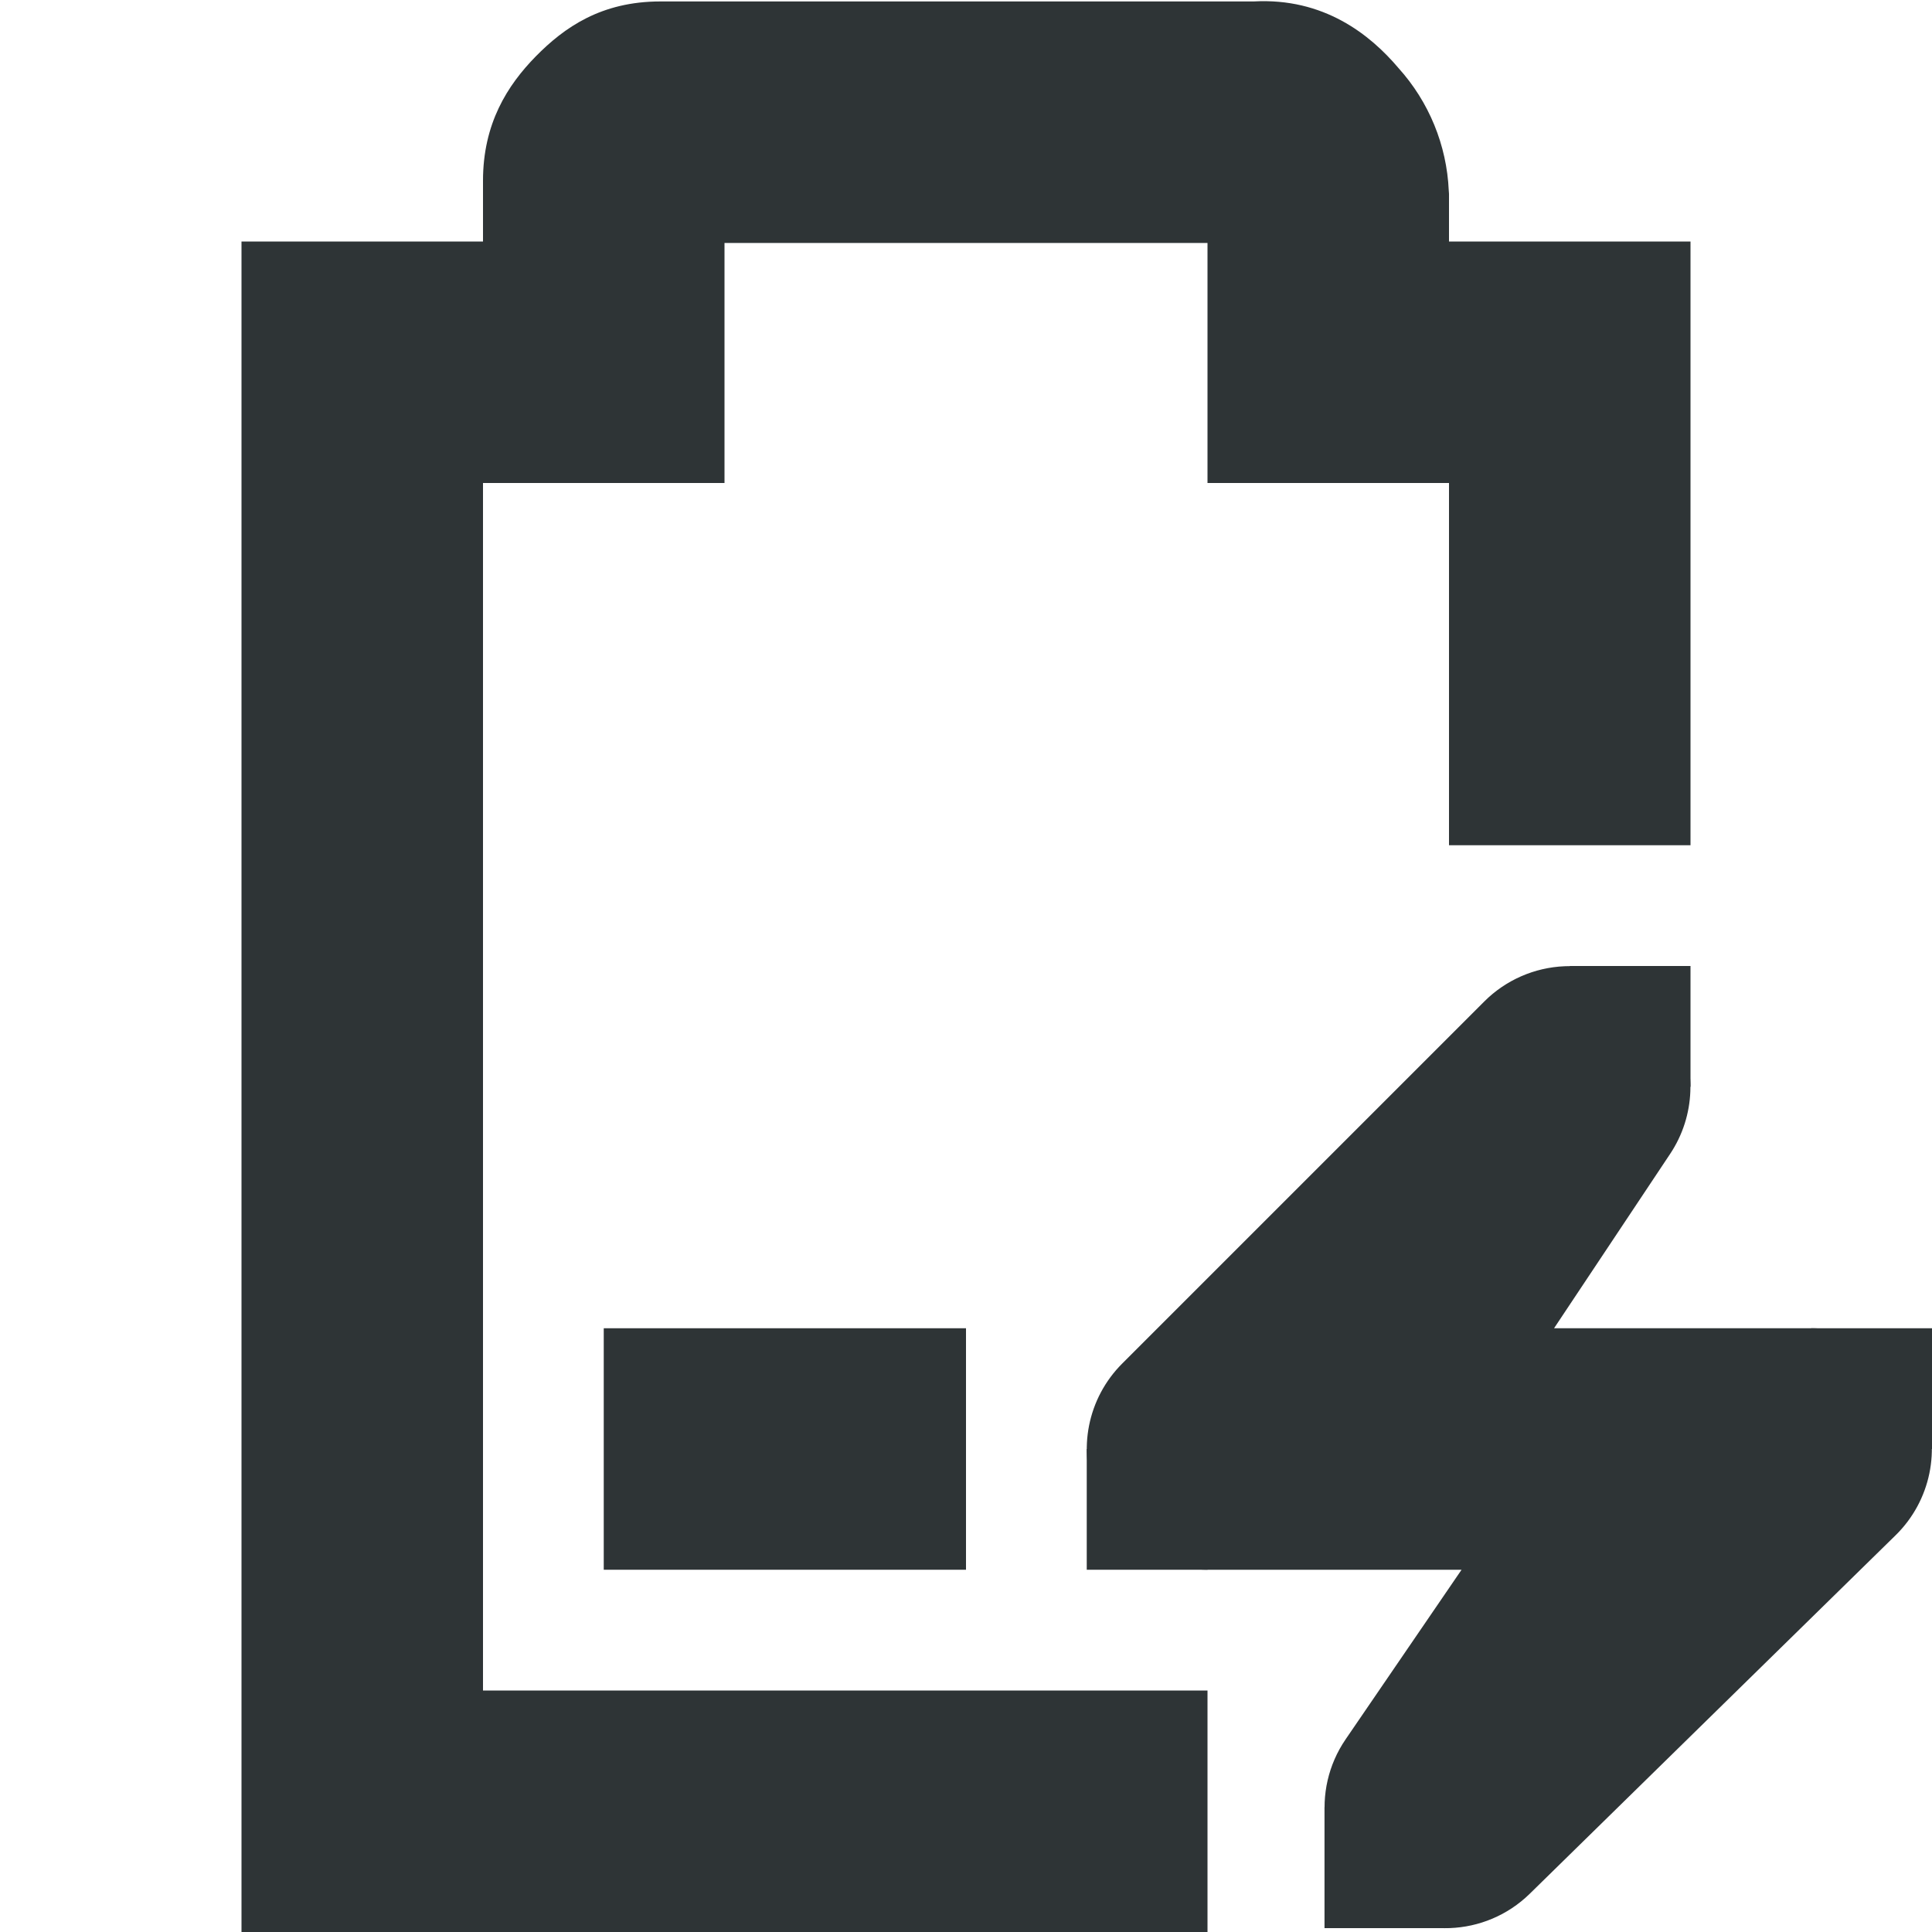
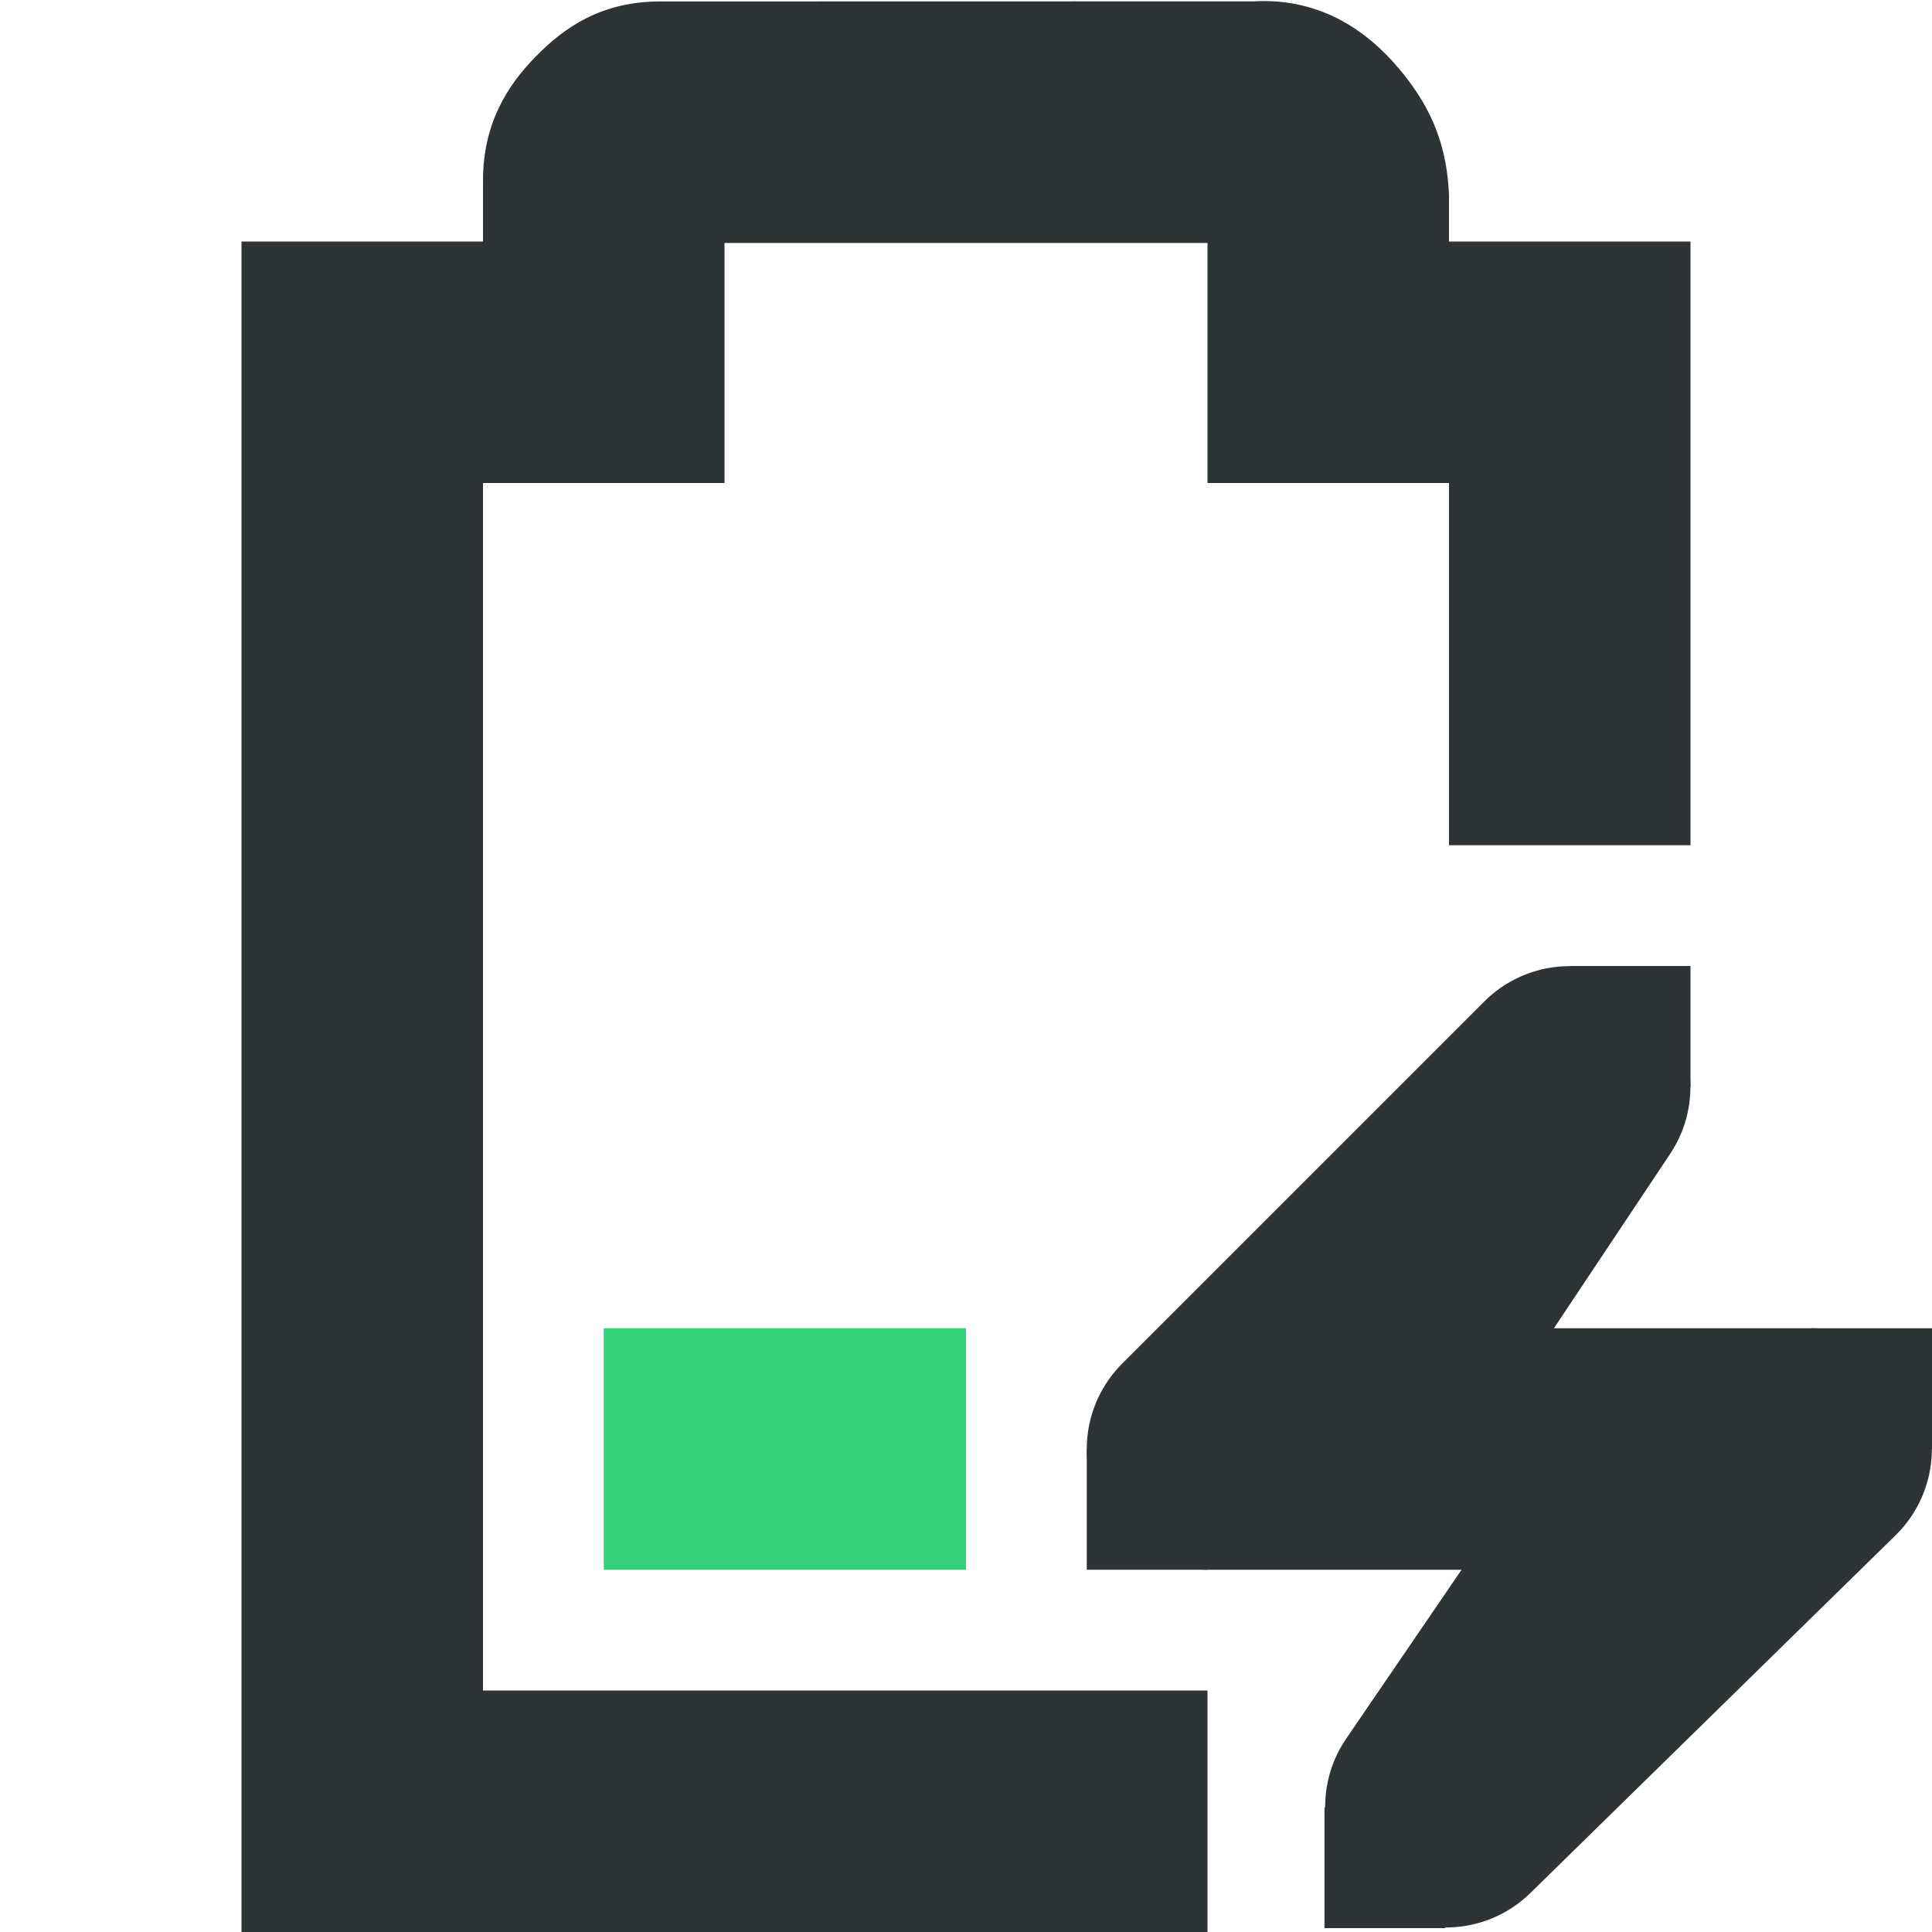
- <svg xmlns="http://www.w3.org/2000/svg" width="16" height="16">
-   <g fill="#2e3436">
-     <path d="M5 11v2h3v-2z" />
-     <path d="M5.469.012c-.49 0-.796.215-1.032.455C4.202.707 4 1.023 4 1.497V2H2v14h8v-2H4V4h2V2.012h4V4h2v3h2V2h-2v-.395l-.002-.027a1.622 1.622 0 00-.416-1.014c-.236-.279-.62-.584-1.2-.552z" style="line-height:normal;font-variant-ligatures:normal;font-variant-position:normal;font-variant-caps:normal;font-variant-numeric:normal;font-variant-alternates:normal;font-feature-settings:normal;text-indent:0;text-align:start;text-decoration-line:none;text-decoration-style:solid;text-decoration-color:#000;text-transform:none;text-orientation:mixed;white-space:normal;shape-padding:0;isolation:auto;mix-blend-mode:normal;solid-color:#000;solid-opacity:1;marker:none" color="#bebebe" font-weight="400" font-family="sans-serif" overflow="visible" />
-     <path d="M12.957 8.002a1 1 0 00-.664.291l-3 3A1 1 0 0010 13h2.104l-.96 1.404a1 1 0 001.524 1.28l3.031-2.97A1 1 0 0015 11h-2.13l.962-1.445a1 1 0 00-.875-1.553z" style="line-height:normal;font-variant-ligatures:normal;font-variant-position:normal;font-variant-caps:normal;font-variant-numeric:normal;font-variant-alternates:normal;font-feature-settings:normal;text-indent:0;text-align:start;text-decoration-line:none;text-decoration-style:solid;text-decoration-color:#000;text-transform:none;text-orientation:mixed;white-space:normal;shape-padding:0;isolation:auto;mix-blend-mode:normal;solid-color:#000;solid-opacity:1;marker:none" color="#bebebe" font-weight="400" font-family="sans-serif" overflow="visible" />
-     <path d="M15 11h1v1h-1zm-6 1h1v1H9zm4-4h1v1h-1zm-2.031 6.968h1v1h-1z" style="marker:none" color="#bebebe" overflow="visible" />
+ <svg xmlns="http://www.w3.org/2000/svg" width="16" version="1.1" style="enable-background:new" id="svg7384" height="16">
+   <defs id="defs7386" />
+   <g transform="translate(-172,-91.99999)" id="layer10" />
+   <g transform="translate(-172,-27.99999)" id="layer1" />
+   <g transform="translate(-172,-91.99999)" id="layer11" />
+   <g transform="translate(-172,-27.99999)" id="layer7" />
+   <g transform="translate(-172,-27.99999)" id="layer6" />
+   <g transform="translate(-172,-27.99999)" id="layer5" />
+   <g transform="translate(-172,-27.99999)" id="layer9" />
+   <g transform="translate(-172,-27.99999)" id="layer2">
+     <path class="success" d="m 177,39 v 2 h 3 v -2 z" id="path3938" style="fill:#33d17a;fill-opacity:1;stroke:none" />
+     <path id="path3944" d="m 177.469,28.012 c -0.49,0 -0.796,0.215 -1.031,0.455 C 176.202,28.707 176,29.023 176,29.496 V 30 h -2 v 14 h 8 v -2 h -6 V 32 h 2 v -1.988 h 4 V 32 h 2 v 3 h 2 v -5 h -2 v -0.395 l -0.002,-0.027 c -0.024,-0.431 -0.18,-0.735 -0.416,-1.014 -0.236,-0.279 -0.621,-0.585 -1.199,-0.553 z" style="color:#bebebe;font-style:normal;font-variant:normal;font-weight:normal;font-stretch:normal;font-size:medium;line-height:normal;font-family:sans-serif;font-variant-ligatures:normal;font-variant-position:normal;font-variant-caps:normal;font-variant-numeric:normal;font-variant-alternates:normal;font-feature-settings:normal;text-indent:0;text-align:start;text-decoration:none;text-decoration-line:none;text-decoration-style:solid;text-decoration-color:#000000;letter-spacing:normal;word-spacing:normal;text-transform:none;writing-mode:lr-tb;direction:ltr;text-orientation:mixed;dominant-baseline:auto;baseline-shift:baseline;text-anchor:start;white-space:normal;shape-padding:0;clip-rule:nonzero;display:inline;overflow:visible;visibility:visible;opacity:1;isolation:auto;mix-blend-mode:normal;color-interpolation:sRGB;color-interpolation-filters:linearRGB;solid-color:#000000;solid-opacity:1;vector-effect:none;fill:#2e3436;fill-opacity:1;fill-rule:nonzero;stroke:none;stroke-width:2;stroke-linecap:butt;stroke-linejoin:miter;stroke-miterlimit:4;stroke-dasharray:none;stroke-dashoffset:0;stroke-opacity:1;marker:none;color-rendering:auto;image-rendering:auto;shape-rendering:auto;text-rendering:auto;enable-background:accumulate" />
+     <path id="path3950" d="m 184.957,36.002 a 1,1 0 0 0 -0.664,0.291 l -3,3 A 1,1 0 0 0 182,41 h 1 1.104 l -0.959,1.404 a 1,1 0 0 0 1.523,1.279 l 3.031,-2.969 A 1,1 0 0 0 187,39 h -1 -1.131 l 0.963,-1.445 a 1,1 0 0 0 -0.875,-1.553 z" style="color:#bebebe;font-style:normal;font-variant:normal;font-weight:normal;font-stretch:normal;font-size:medium;line-height:normal;font-family:sans-serif;font-variant-ligatures:normal;font-variant-position:normal;font-variant-caps:normal;font-variant-numeric:normal;font-variant-alternates:normal;font-feature-settings:normal;text-indent:0;text-align:start;text-decoration:none;text-decoration-line:none;text-decoration-style:solid;text-decoration-color:#000000;letter-spacing:normal;word-spacing:normal;text-transform:none;writing-mode:lr-tb;direction:ltr;text-orientation:mixed;dominant-baseline:auto;baseline-shift:baseline;text-anchor:start;white-space:normal;shape-padding:0;clip-rule:nonzero;display:inline;overflow:visible;visibility:visible;opacity:1;isolation:auto;mix-blend-mode:normal;color-interpolation:sRGB;color-interpolation-filters:linearRGB;solid-color:#000000;solid-opacity:1;vector-effect:none;fill:#2e3436;fill-opacity:1;fill-rule:nonzero;stroke:none;stroke-width:2;stroke-linecap:round;stroke-linejoin:round;stroke-miterlimit:4;stroke-dasharray:none;stroke-dashoffset:0;stroke-opacity:1;marker:none;color-rendering:auto;image-rendering:auto;shape-rendering:auto;text-rendering:auto;enable-background:accumulate" />
+     <path id="rect3952" d="m 187,39 h 1 v 1 h -1 z" style="color:#bebebe;display:inline;overflow:visible;visibility:visible;fill:#2e3436;fill-opacity:1;fill-rule:nonzero;stroke:none;stroke-width:2;marker:none" />
+     <path id="rect3954" d="m 181,40 h 1 v 1 h -1 z" style="color:#bebebe;display:inline;overflow:visible;visibility:visible;fill:#2e3436;fill-opacity:1;fill-rule:nonzero;stroke:none;stroke-width:2;marker:none" />
+     <path id="rect3956" d="m 185,36 h 1 v 1 h -1 z" style="color:#bebebe;display:inline;overflow:visible;visibility:visible;fill:#2e3436;fill-opacity:1;fill-rule:nonzero;stroke:none;stroke-width:2;marker:none" />
+     <path id="rect3958" d="m 182.969,42.968 h 1 v 1 h -1 z" style="color:#bebebe;display:inline;overflow:visible;visibility:visible;fill:#2e3436;fill-opacity:1;fill-rule:nonzero;stroke:none;stroke-width:2;marker:none" />
  </g>
+   <g transform="translate(-172,-27.99999)" id="layer8" />
+   <g transform="translate(-172,-27.99999)" id="layer3" />
+   <g transform="translate(-172,-27.99999)" id="layer4" />
</svg>
